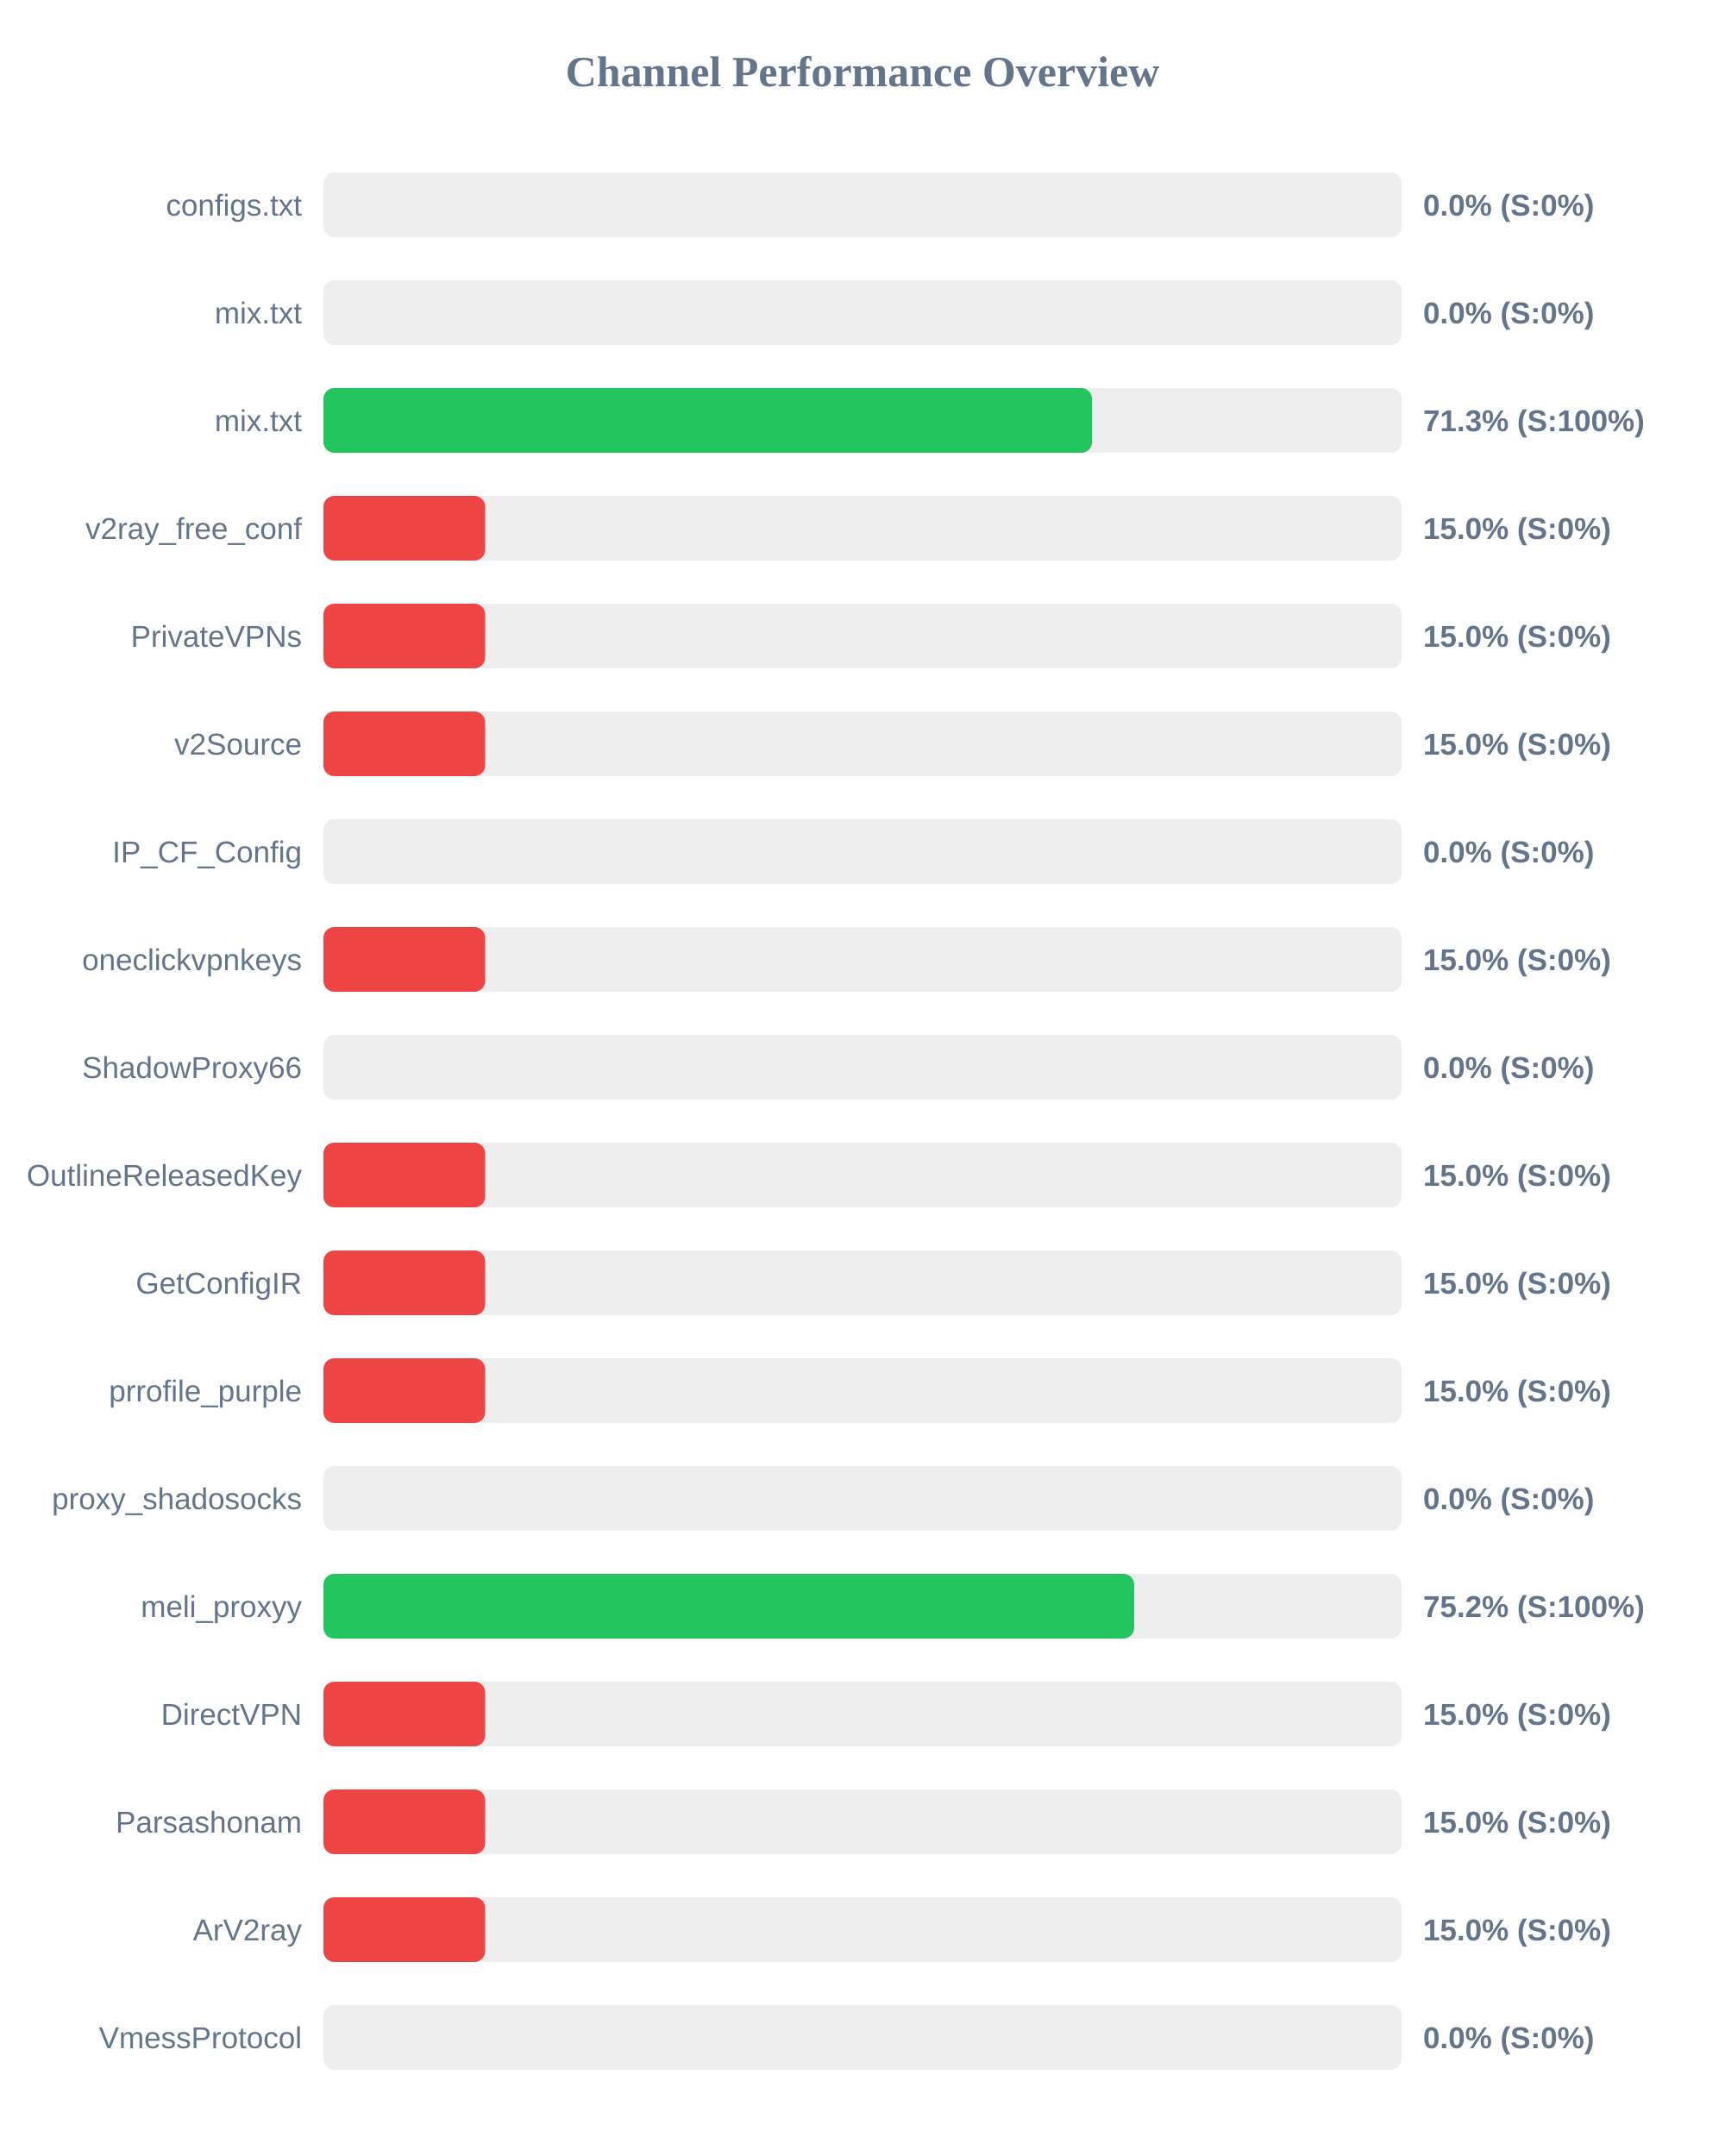
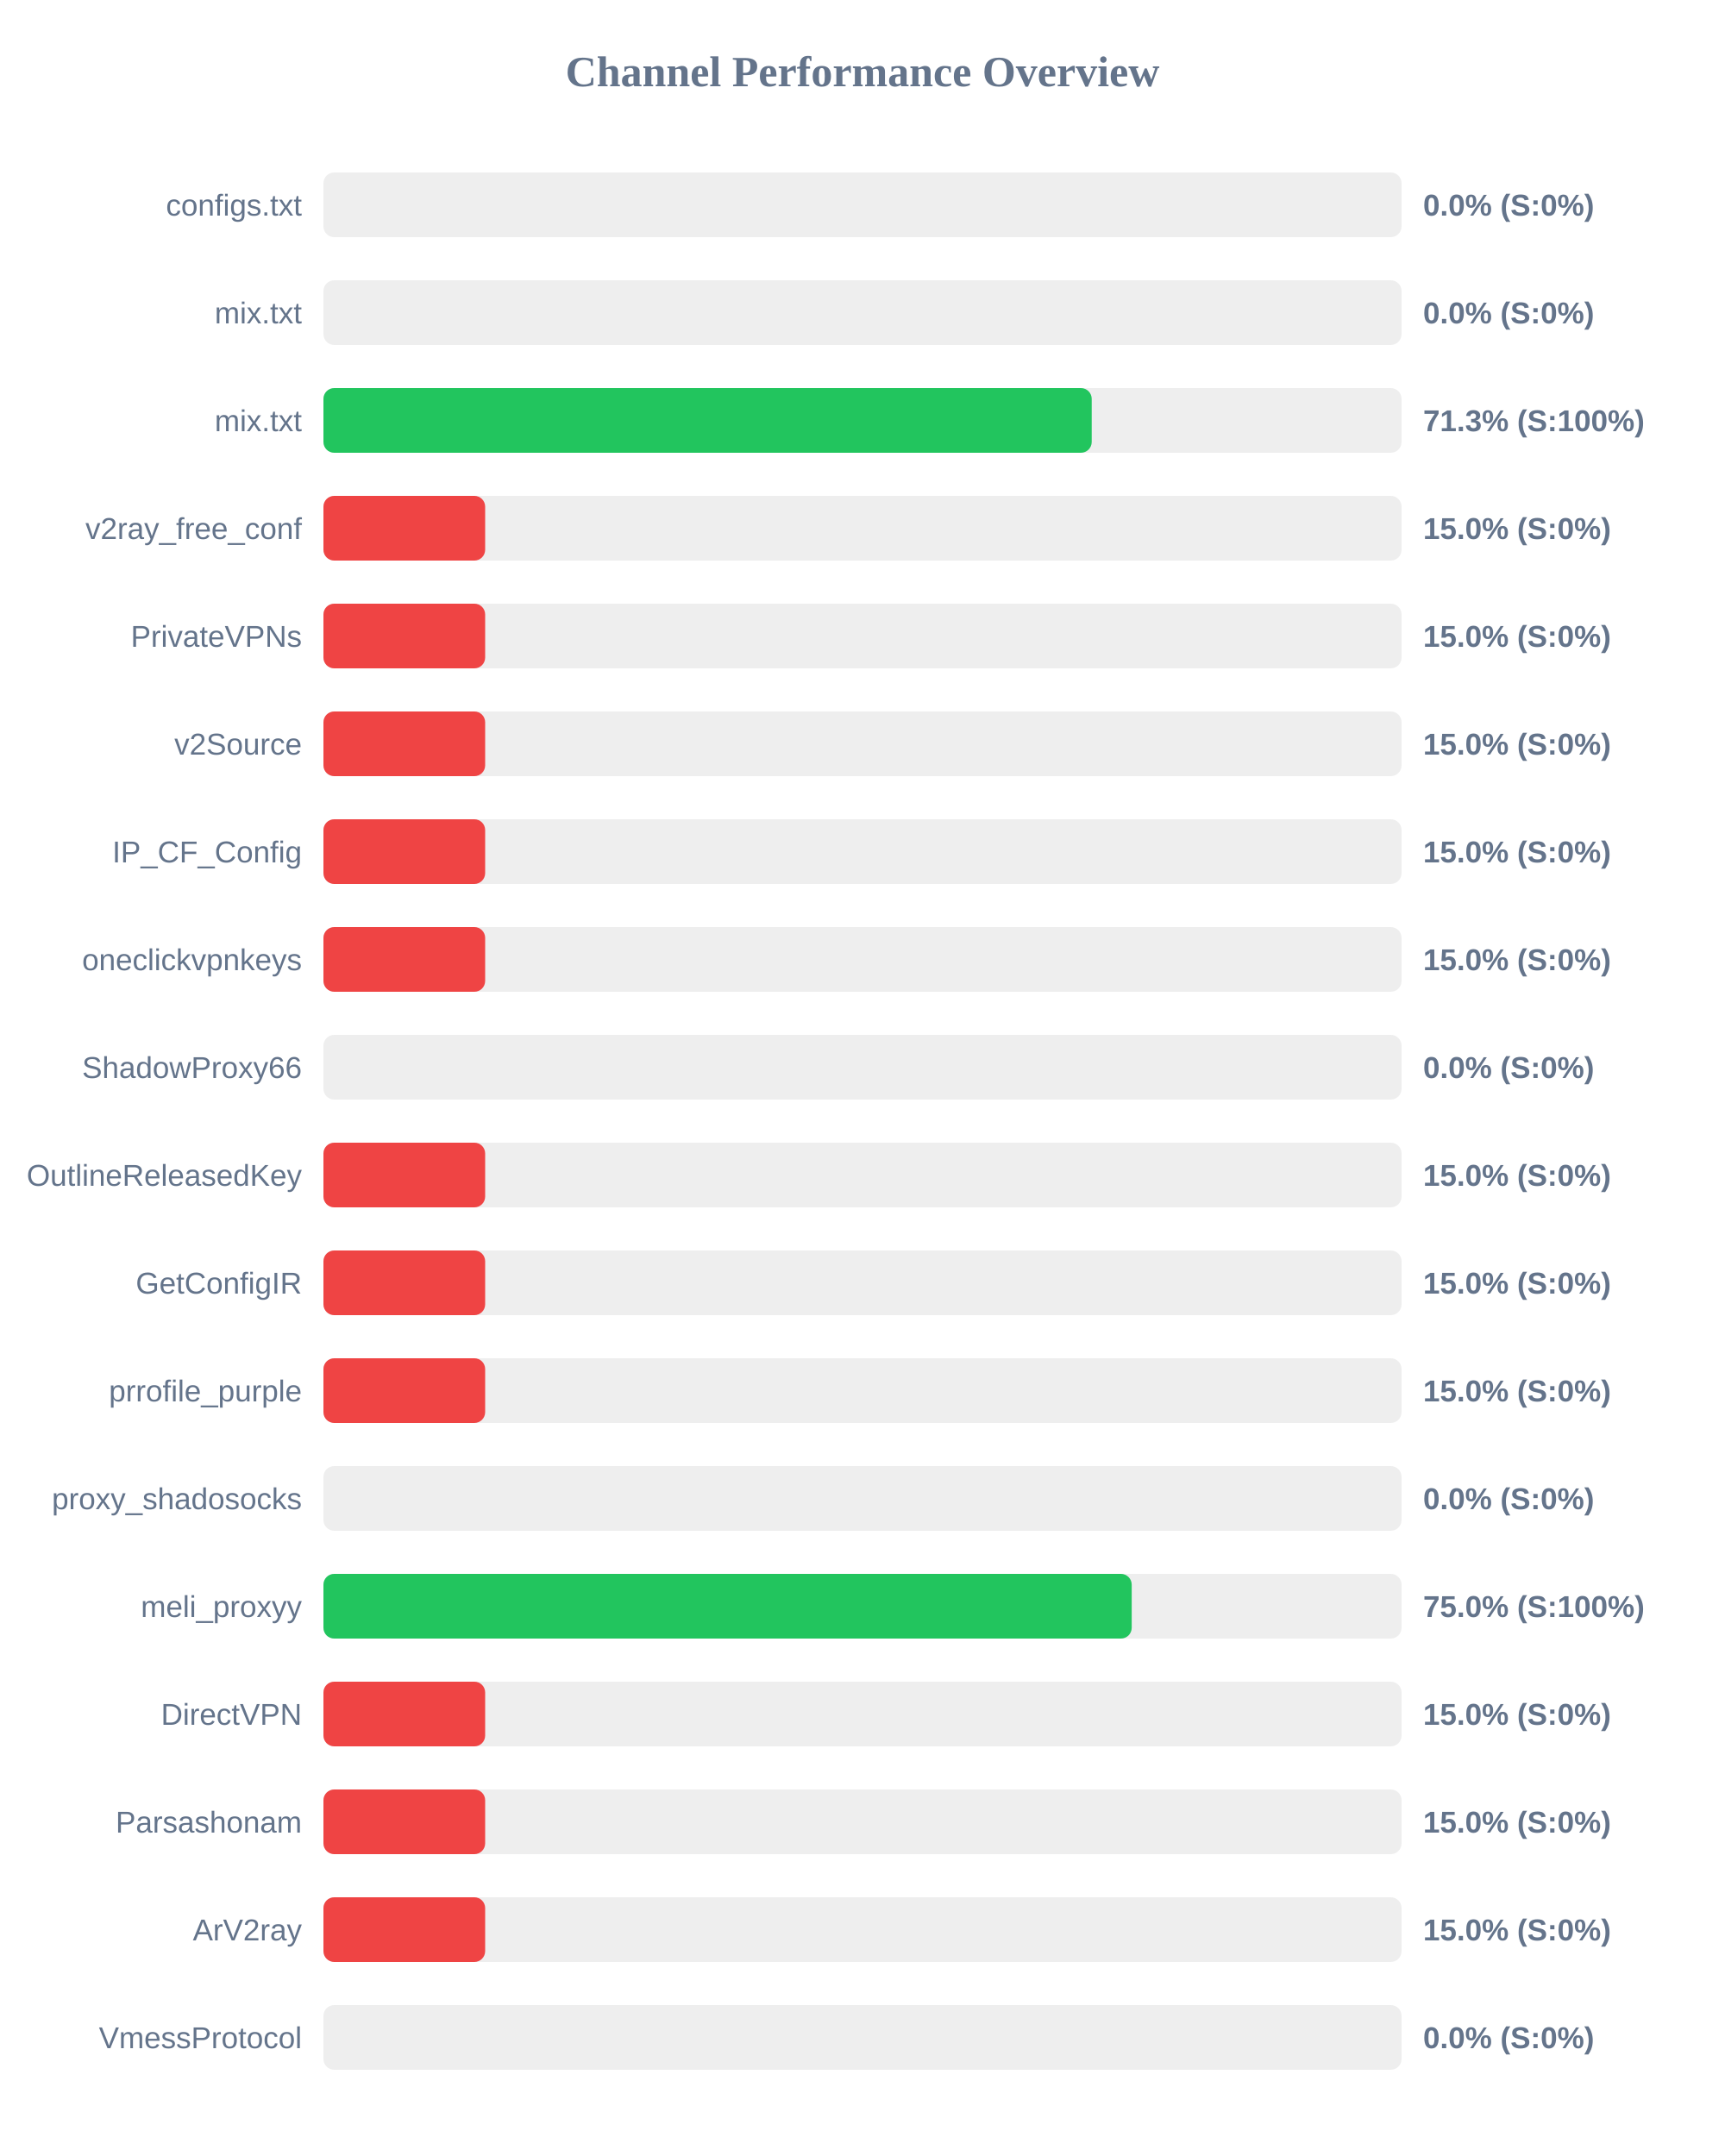
<svg xmlns="http://www.w3.org/2000/svg" width="800" height="1000" version="1.1">
  <style>
        .row { font: 14px Arial; fill: #64748b; }
        .score { font: bold 14px Arial; fill: #64748b; }
    </style>
  <text x="400" y="40" text-anchor="middle" font-size="20px" font-weight="bold" fill="#64748b">Channel Performance Overview</text>
  <rect x="150" y="80" width="500" height="30" fill="#eee" rx="5" />
  <rect x="150" y="80" width="0.0" height="30" fill="#ef4444" rx="5" />
  <text x="140" y="100" text-anchor="end" class="row">configs.txt</text>
  <text x="660" y="100" text-anchor="start" class="score">0.0% (S:0%)</text>
  <rect x="150" y="130" width="500" height="30" fill="#eee" rx="5" />
  <rect x="150" y="130" width="0.0" height="30" fill="#ef4444" rx="5" />
  <text x="140" y="150" text-anchor="end" class="row">mix.txt</text>
  <text x="660" y="150" text-anchor="start" class="score">0.0% (S:0%)</text>
  <rect x="150" y="180" width="500" height="30" fill="#eee" rx="5" />
-   <rect x="150" y="180" width="356.45" height="30" fill="#22c55e" rx="5" />
+   <rect x="150" y="180" width="356.3" height="30" fill="#22c55e" rx="5" />
  <text x="140" y="200" text-anchor="end" class="row">mix.txt</text>
  <text x="660" y="200" text-anchor="start" class="score">71.3% (S:100%)</text>
  <rect x="150" y="230" width="500" height="30" fill="#eee" rx="5" />
  <rect x="150" y="230" width="75.0" height="30" fill="#ef4444" rx="5" />
  <text x="140" y="250" text-anchor="end" class="row">v2ray_free_conf</text>
  <text x="660" y="250" text-anchor="start" class="score">15.0% (S:0%)</text>
  <rect x="150" y="280" width="500" height="30" fill="#eee" rx="5" />
  <rect x="150" y="280" width="75.0" height="30" fill="#ef4444" rx="5" />
  <text x="140" y="300" text-anchor="end" class="row">PrivateVPNs</text>
  <text x="660" y="300" text-anchor="start" class="score">15.0% (S:0%)</text>
  <rect x="150" y="330" width="500" height="30" fill="#eee" rx="5" />
  <rect x="150" y="330" width="75.0" height="30" fill="#ef4444" rx="5" />
  <text x="140" y="350" text-anchor="end" class="row">v2Source</text>
  <text x="660" y="350" text-anchor="start" class="score">15.0% (S:0%)</text>
  <rect x="150" y="380" width="500" height="30" fill="#eee" rx="5" />
-   <rect x="150" y="380" width="0.0" height="30" fill="#ef4444" rx="5" />
+   <rect x="150" y="380" width="75.0" height="30" fill="#ef4444" rx="5" />
  <text x="140" y="400" text-anchor="end" class="row">IP_CF_Config</text>
-   <text x="660" y="400" text-anchor="start" class="score">0.0% (S:0%)</text>
+   <text x="660" y="400" text-anchor="start" class="score">15.0% (S:0%)</text>
  <rect x="150" y="430" width="500" height="30" fill="#eee" rx="5" />
  <rect x="150" y="430" width="75.0" height="30" fill="#ef4444" rx="5" />
  <text x="140" y="450" text-anchor="end" class="row">oneclickvpnkeys</text>
  <text x="660" y="450" text-anchor="start" class="score">15.0% (S:0%)</text>
  <rect x="150" y="480" width="500" height="30" fill="#eee" rx="5" />
  <rect x="150" y="480" width="0.0" height="30" fill="#ef4444" rx="5" />
  <text x="140" y="500" text-anchor="end" class="row">ShadowProxy66</text>
  <text x="660" y="500" text-anchor="start" class="score">0.0% (S:0%)</text>
  <rect x="150" y="530" width="500" height="30" fill="#eee" rx="5" />
  <rect x="150" y="530" width="75.0" height="30" fill="#ef4444" rx="5" />
  <text x="140" y="550" text-anchor="end" class="row">OutlineReleasedKey</text>
  <text x="660" y="550" text-anchor="start" class="score">15.0% (S:0%)</text>
  <rect x="150" y="580" width="500" height="30" fill="#eee" rx="5" />
  <rect x="150" y="580" width="75.0" height="30" fill="#ef4444" rx="5" />
  <text x="140" y="600" text-anchor="end" class="row">GetConfigIR</text>
  <text x="660" y="600" text-anchor="start" class="score">15.0% (S:0%)</text>
  <rect x="150" y="630" width="500" height="30" fill="#eee" rx="5" />
  <rect x="150" y="630" width="75.0" height="30" fill="#ef4444" rx="5" />
  <text x="140" y="650" text-anchor="end" class="row">prrofile_purple</text>
  <text x="660" y="650" text-anchor="start" class="score">15.0% (S:0%)</text>
  <rect x="150" y="680" width="500" height="30" fill="#eee" rx="5" />
  <rect x="150" y="680" width="0.0" height="30" fill="#ef4444" rx="5" />
  <text x="140" y="700" text-anchor="end" class="row">proxy_shadosocks</text>
  <text x="660" y="700" text-anchor="start" class="score">0.0% (S:0%)</text>
  <rect x="150" y="730" width="500" height="30" fill="#eee" rx="5" />
-   <rect x="150" y="730" width="376.0" height="30" fill="#22c55e" rx="5" />
+   <rect x="150" y="730" width="374.85" height="30" fill="#22c55e" rx="5" />
  <text x="140" y="750" text-anchor="end" class="row">meli_proxyy</text>
-   <text x="660" y="750" text-anchor="start" class="score">75.2% (S:100%)</text>
+   <text x="660" y="750" text-anchor="start" class="score">75.0% (S:100%)</text>
  <rect x="150" y="780" width="500" height="30" fill="#eee" rx="5" />
  <rect x="150" y="780" width="75.0" height="30" fill="#ef4444" rx="5" />
  <text x="140" y="800" text-anchor="end" class="row">DirectVPN</text>
  <text x="660" y="800" text-anchor="start" class="score">15.0% (S:0%)</text>
  <rect x="150" y="830" width="500" height="30" fill="#eee" rx="5" />
  <rect x="150" y="830" width="75.0" height="30" fill="#ef4444" rx="5" />
  <text x="140" y="850" text-anchor="end" class="row">Parsashonam</text>
  <text x="660" y="850" text-anchor="start" class="score">15.0% (S:0%)</text>
  <rect x="150" y="880" width="500" height="30" fill="#eee" rx="5" />
  <rect x="150" y="880" width="75.0" height="30" fill="#ef4444" rx="5" />
  <text x="140" y="900" text-anchor="end" class="row">ArV2ray</text>
  <text x="660" y="900" text-anchor="start" class="score">15.0% (S:0%)</text>
  <rect x="150" y="930" width="500" height="30" fill="#eee" rx="5" />
  <rect x="150" y="930" width="0.0" height="30" fill="#ef4444" rx="5" />
  <text x="140" y="950" text-anchor="end" class="row">VmessProtocol</text>
  <text x="660" y="950" text-anchor="start" class="score">0.0% (S:0%)</text>
</svg>
